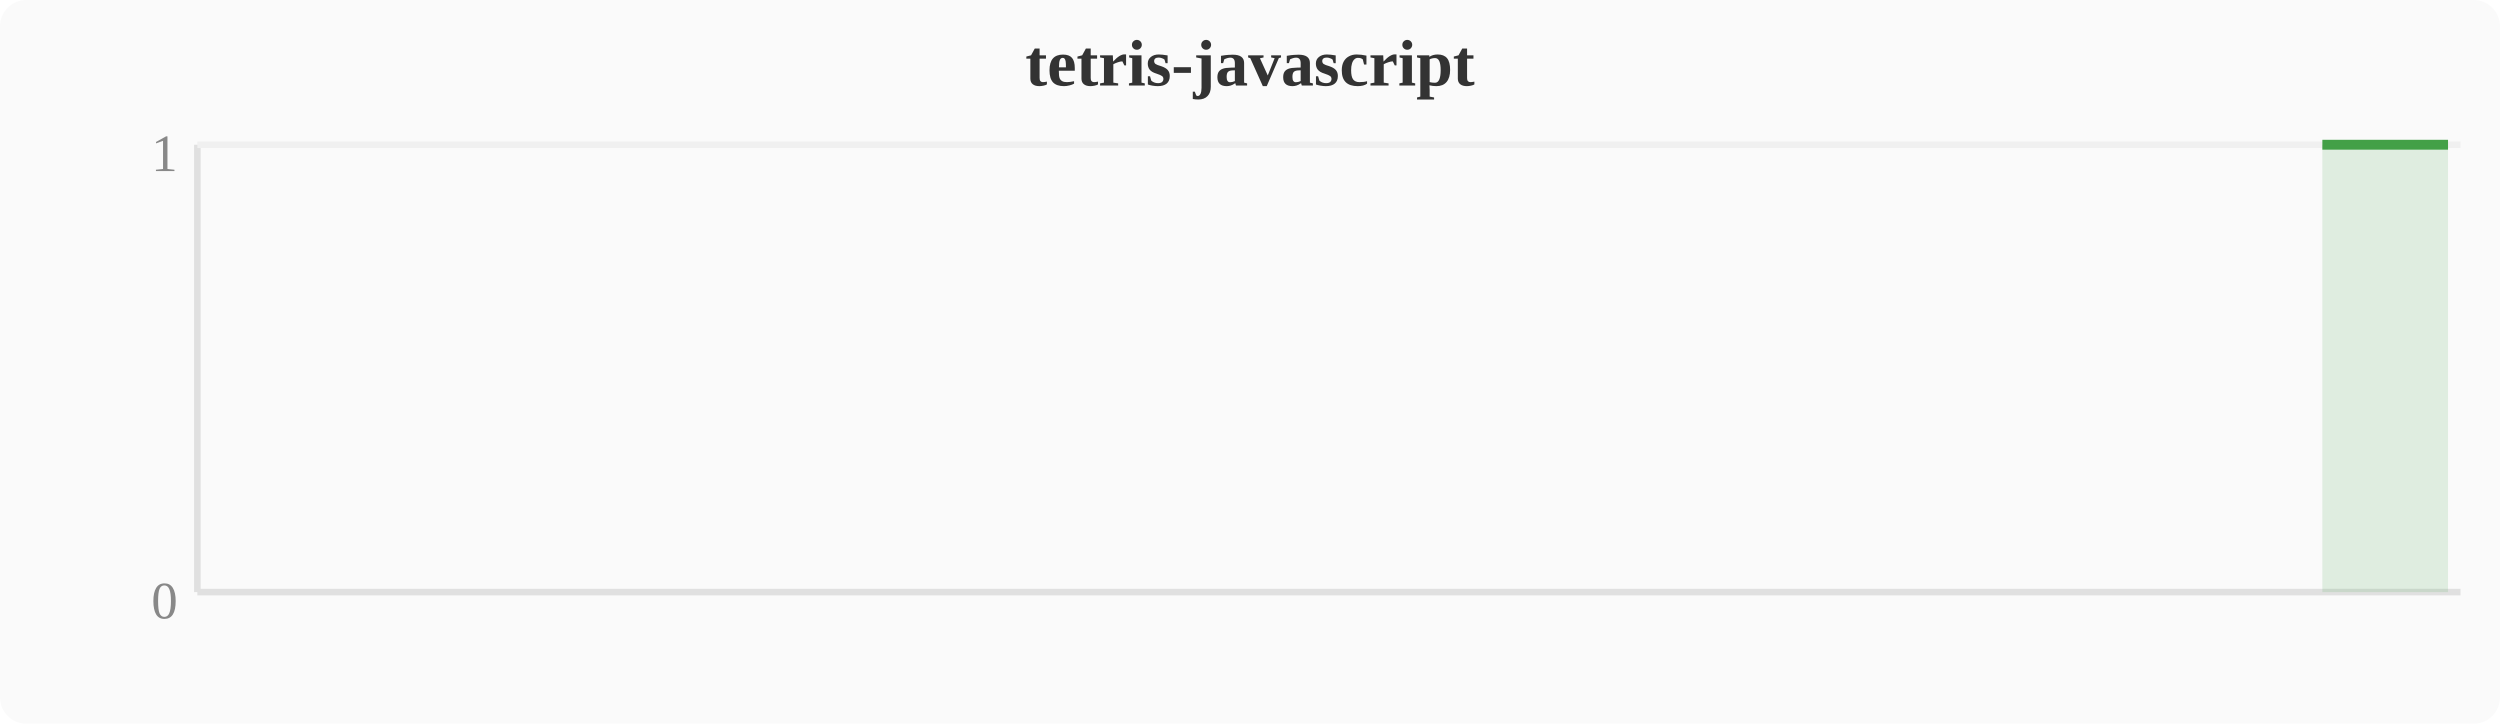
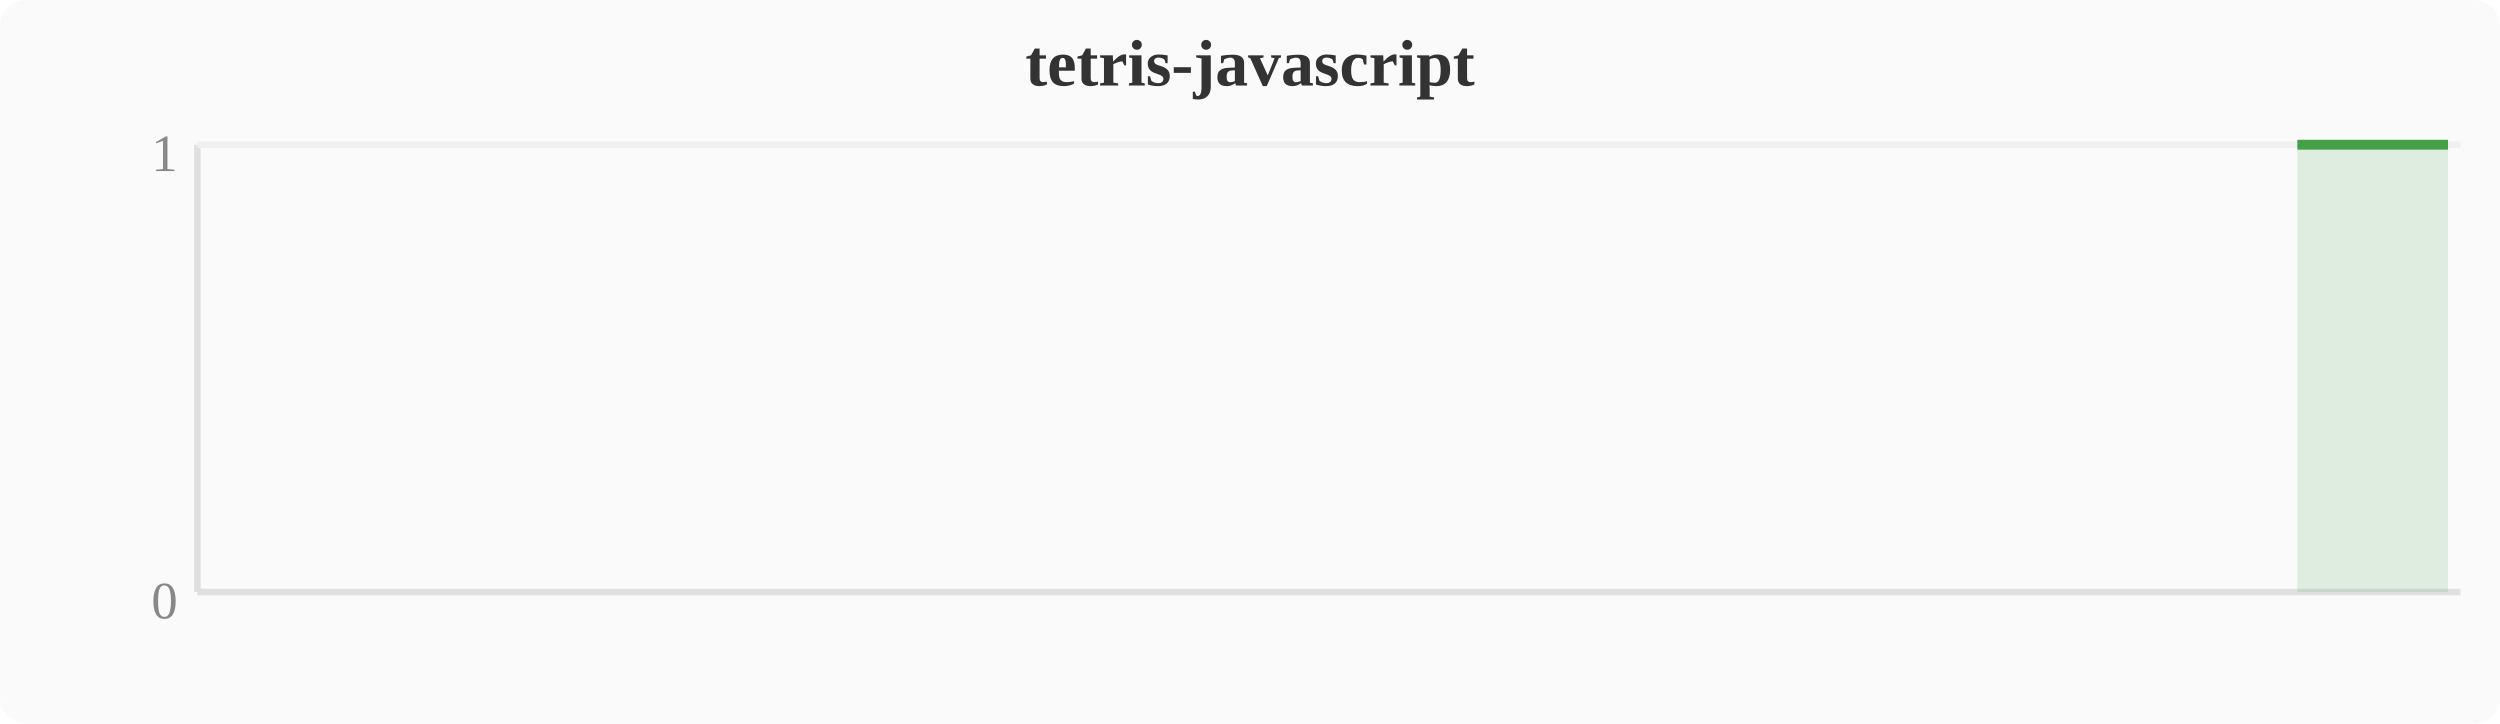
<svg xmlns="http://www.w3.org/2000/svg" width="380" height="110" viewBox="0 0 380 110">
  <rect width="380" height="110" fill="#fafafa" rx="4" />
  <text x="190" y="13" text-anchor="middle" font-size="10" font-weight="bold" fill="#333">tetris-javascript</text>
  <line x1="30" y1="22" x2="30" y2="90" stroke="#e0e0e0" stroke-width="1" />
  <line x1="30" y1="90" x2="374" y2="90" stroke="#e0e0e0" stroke-width="1" />
  <line x1="30" y1="22" x2="374" y2="22" stroke="#f0f0f0" stroke-width="1" />
  <text x="27" y="94" text-anchor="end" font-size="8" fill="#888">0</text>
  <text x="27" y="26" text-anchor="end" font-size="8" fill="#888">1</text>
-   <polygon points="353.0,22.0 356.8,22.0 360.6,22.0 364.4,22.0 368.3,22.0 372.1,22.0 372.1,90 353.0,90" fill="#43a047" opacity="0.15" />
-   <polyline points="353.0,22.0 356.8,22.0 360.6,22.0 364.4,22.0 368.3,22.0 372.1,22.0" fill="none" stroke="#43a047" stroke-width="1.5" stroke-linejoin="round" />
+   <polygon points="349.2,22.0 353.0,22.0 356.8,22.0 360.6,22.0 364.4,22.0 368.3,22.0 372.1,22.0 372.1,90 349.2,90" fill="#43a047" opacity="0.15" />
+   <polyline points="349.2,22.0 353.0,22.0 356.8,22.0 360.6,22.0 364.4,22.0 368.3,22.0 372.1,22.0" fill="none" stroke="#43a047" stroke-width="1.5" stroke-linejoin="round" />
</svg>
